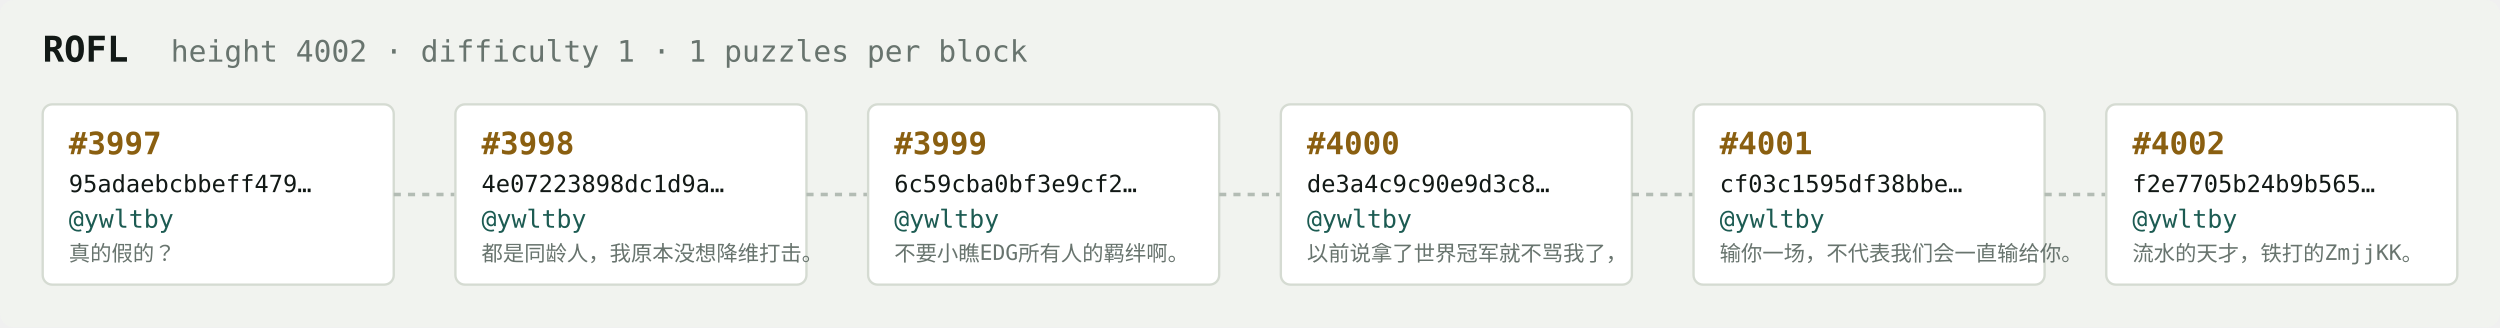
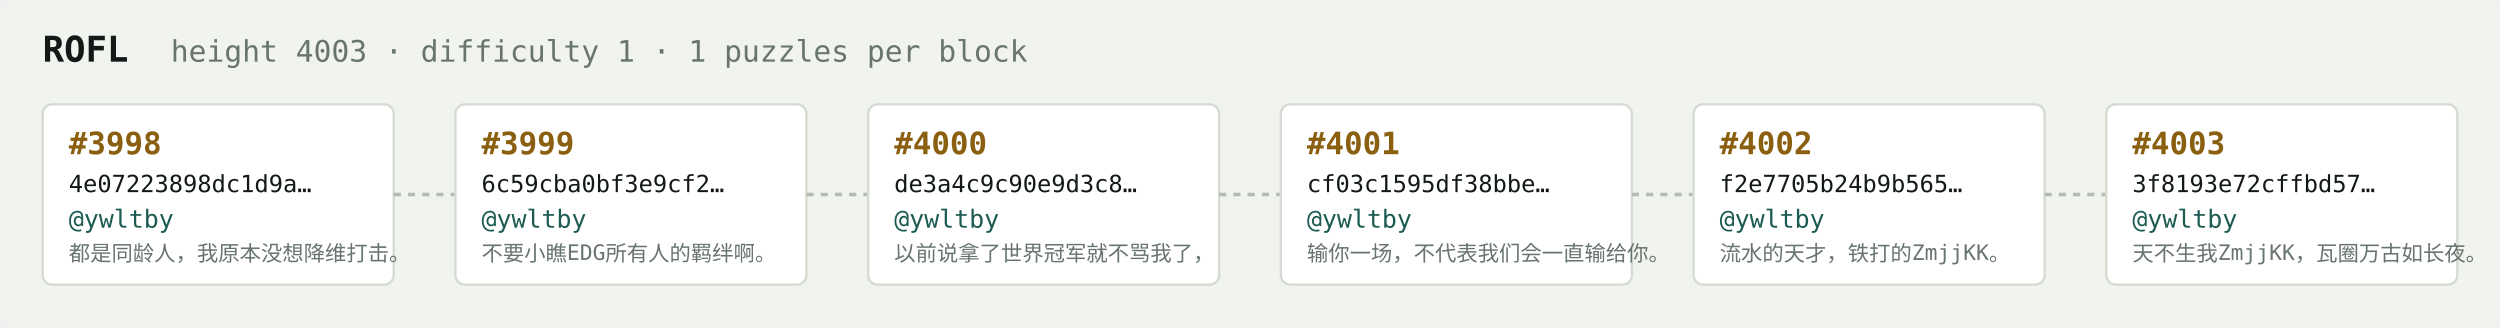
<svg xmlns="http://www.w3.org/2000/svg" width="1054" height="138" viewBox="0 0 1054 138" font-family="ui-monospace,SFMono-Regular,Menlo,monospace">
  <rect fill="#f1f3ef" width="1054" height="138" rx="6" />
  <text x="18" y="26" fill="#121916" font-size="15" font-weight="700">ROFL</text>
-   <text x="72" y="26" fill="#68746e" font-size="12.5">height 4002 · difficulty 1 · 1 puzzles per block</text>
+   <text x="72" y="26" fill="#68746e" font-size="12.5">height 4003 · difficulty 1 · 1 puzzles per block</text>
  <rect x="18" y="44" width="148" height="76" rx="4" fill="#ffffff" stroke="#d5dbd2" stroke-width="1" />
-   <text x="29" y="65" fill="#8a5f10" font-size="13" font-weight="700">#3997</text>
-   <text x="29" y="81" fill="#121916" font-size="10">95adaebcbbeff479…</text>
+   <text x="29" y="65" fill="#8a5f10" font-size="13" font-weight="700">#3998</text>
+   <text x="29" y="81" fill="#121916" font-size="10">4e07223898dc1d9a…</text>
  <text x="29" y="96" fill="#1c5b52" font-size="10.5">@ywltby</text>
-   <text x="29" y="110" fill="#68746e" font-size="9">真的假的？</text>
+   <text x="29" y="110" fill="#68746e" font-size="9">都是同龄人，我原本没想降维打击。</text>
  <line x1="166" y1="82.0" x2="192" y2="82.0" stroke="#b3bcb4" stroke-width="1.5" stroke-dasharray="3 3" />
  <rect x="192" y="44" width="148" height="76" rx="4" fill="#ffffff" stroke="#d5dbd2" stroke-width="1" />
-   <text x="203" y="65" fill="#8a5f10" font-size="13" font-weight="700">#3998</text>
-   <text x="203" y="81" fill="#121916" font-size="10">4e07223898dc1d9a…</text>
+   <text x="203" y="65" fill="#8a5f10" font-size="13" font-weight="700">#3999</text>
+   <text x="203" y="81" fill="#121916" font-size="10">6c59cba0bf3e9cf2…</text>
  <text x="203" y="96" fill="#1c5b52" font-size="10.5">@ywltby</text>
-   <text x="203" y="110" fill="#68746e" font-size="9">都是同龄人，我原本没想降维打击。</text>
+   <text x="203" y="110" fill="#68746e" font-size="9">不要小瞧EDG所有人的羁绊啊。</text>
  <line x1="340" y1="82.0" x2="366" y2="82.0" stroke="#b3bcb4" stroke-width="1.5" stroke-dasharray="3 3" />
  <rect x="366" y="44" width="148" height="76" rx="4" fill="#ffffff" stroke="#d5dbd2" stroke-width="1" />
-   <text x="377" y="65" fill="#8a5f10" font-size="13" font-weight="700">#3999</text>
-   <text x="377" y="81" fill="#121916" font-size="10">6c59cba0bf3e9cf2…</text>
+   <text x="377" y="65" fill="#8a5f10" font-size="13" font-weight="700">#4000</text>
+   <text x="377" y="81" fill="#121916" font-size="10">de3a4c9c90e9d3c8…</text>
  <text x="377" y="96" fill="#1c5b52" font-size="10.5">@ywltby</text>
-   <text x="377" y="110" fill="#68746e" font-size="9">不要小瞧EDG所有人的羁绊啊。</text>
+   <text x="377" y="110" fill="#68746e" font-size="9">以前说拿了世界冠军就不骂我了，</text>
  <line x1="514" y1="82.0" x2="540" y2="82.0" stroke="#b3bcb4" stroke-width="1.5" stroke-dasharray="3 3" />
  <rect x="540" y="44" width="148" height="76" rx="4" fill="#ffffff" stroke="#d5dbd2" stroke-width="1" />
-   <text x="551" y="65" fill="#8a5f10" font-size="13" font-weight="700">#4000</text>
-   <text x="551" y="81" fill="#121916" font-size="10">de3a4c9c90e9d3c8…</text>
+   <text x="551" y="65" fill="#8a5f10" font-size="13" font-weight="700">#4001</text>
+   <text x="551" y="81" fill="#121916" font-size="10">cf03c1595df38bbe…</text>
  <text x="551" y="96" fill="#1c5b52" font-size="10.5">@ywltby</text>
-   <text x="551" y="110" fill="#68746e" font-size="9">以前说拿了世界冠军就不骂我了，</text>
+   <text x="551" y="110" fill="#68746e" font-size="9">输你一场，不代表我们会一直输给你。</text>
  <line x1="688" y1="82.0" x2="714" y2="82.0" stroke="#b3bcb4" stroke-width="1.5" stroke-dasharray="3 3" />
  <rect x="714" y="44" width="148" height="76" rx="4" fill="#ffffff" stroke="#d5dbd2" stroke-width="1" />
-   <text x="725" y="65" fill="#8a5f10" font-size="13" font-weight="700">#4001</text>
-   <text x="725" y="81" fill="#121916" font-size="10">cf03c1595df38bbe…</text>
+   <text x="725" y="65" fill="#8a5f10" font-size="13" font-weight="700">#4002</text>
+   <text x="725" y="81" fill="#121916" font-size="10">f2e7705b24b9b565…</text>
  <text x="725" y="96" fill="#1c5b52" font-size="10.5">@ywltby</text>
-   <text x="725" y="110" fill="#68746e" font-size="9">输你一场，不代表我们会一直输给你。</text>
+   <text x="725" y="110" fill="#68746e" font-size="9">流水的天才，铁打的ZmjjKK。</text>
  <line x1="862" y1="82.0" x2="888" y2="82.0" stroke="#b3bcb4" stroke-width="1.5" stroke-dasharray="3 3" />
  <rect x="888" y="44" width="148" height="76" rx="4" fill="#ffffff" stroke="#d5dbd2" stroke-width="1" />
-   <text x="899" y="65" fill="#8a5f10" font-size="13" font-weight="700">#4002</text>
-   <text x="899" y="81" fill="#121916" font-size="10">f2e7705b24b9b565…</text>
+   <text x="899" y="65" fill="#8a5f10" font-size="13" font-weight="700">#4003</text>
+   <text x="899" y="81" fill="#121916" font-size="10">3f8193e72cffbd57…</text>
  <text x="899" y="96" fill="#1c5b52" font-size="10.5">@ywltby</text>
-   <text x="899" y="110" fill="#68746e" font-size="9">流水的天才，铁打的ZmjjKK。</text>
+   <text x="899" y="110" fill="#68746e" font-size="9">天不生我ZmjjKK，瓦圈万古如长夜。</text>
</svg>
